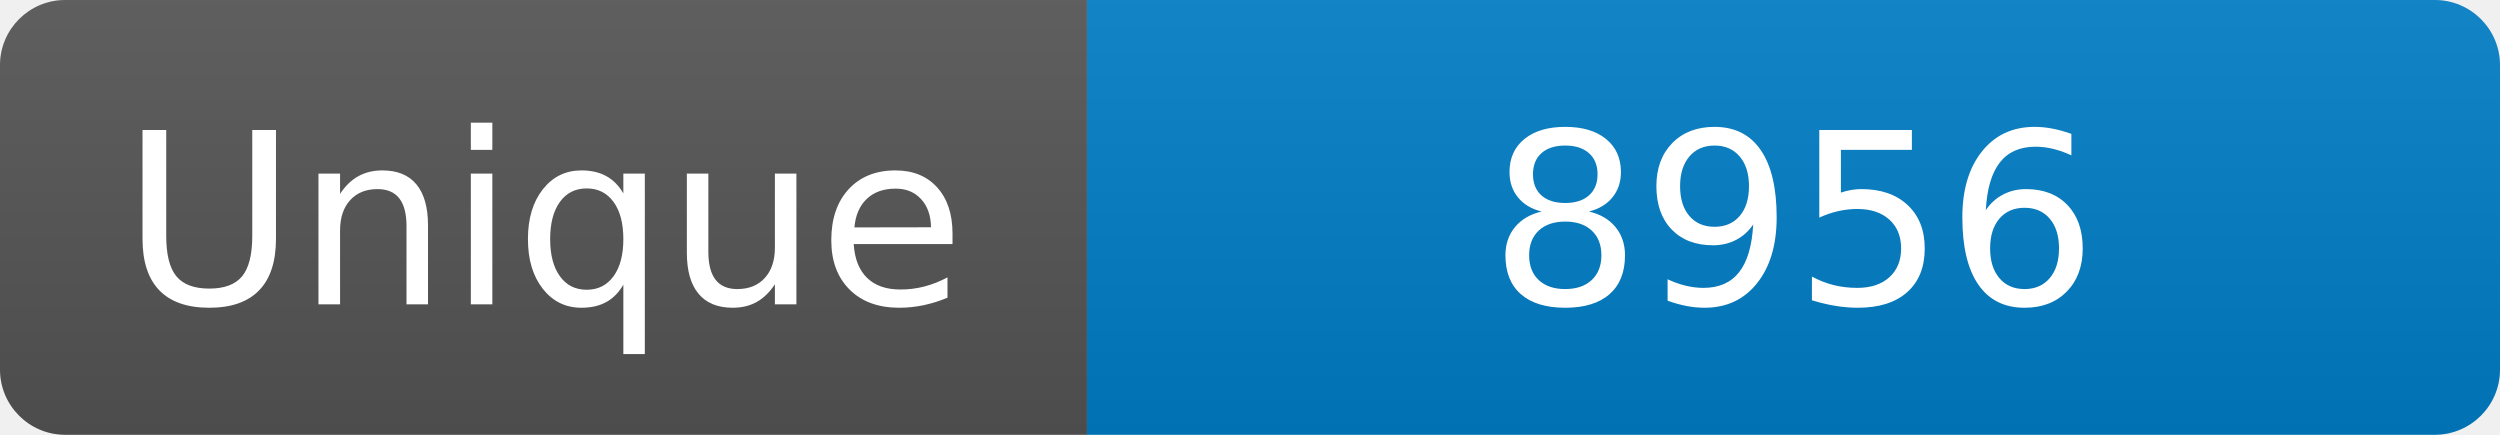
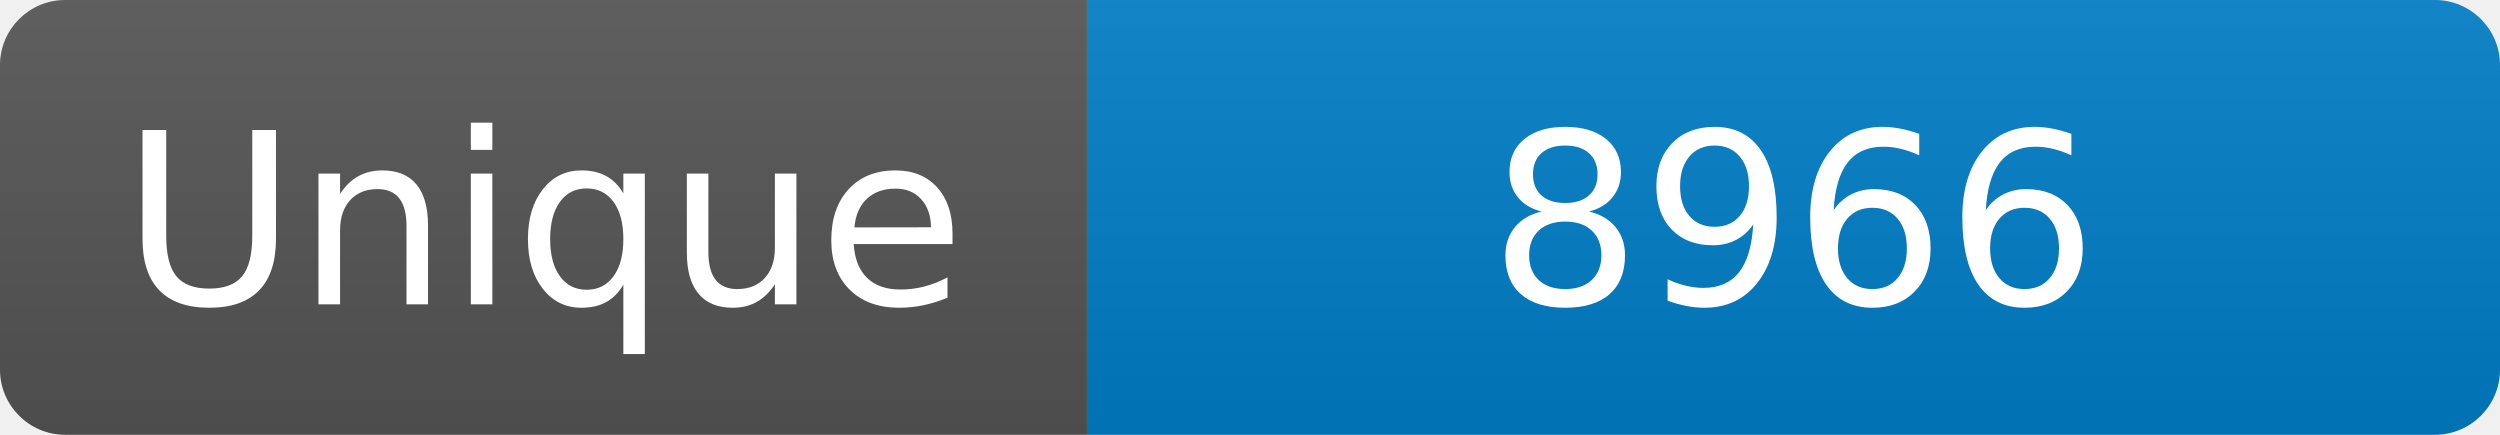
<svg xmlns="http://www.w3.org/2000/svg" width="115" height="20" role="img" aria-label="Maintained?: yes">
  <linearGradient id="s" x2="0" y2="100%">
    <stop offset="0" stop-color="#bbb" stop-opacity=".1" />
    <stop offset="1" stop-opacity=".1" />
  </linearGradient>
  <clipPath id="r">
    <rect width="115" height="20" rx="3" fill="#fff" />
  </clipPath>
  <g clip-path="url(#r)">
    <rect width="50" height="20" fill="#555" />
    <rect x="50" width="160" height="20" fill="#007ec6" />
    <rect width="115" height="20" fill="url(#s)" />
  </g>
  <g fill="#fff" text-anchor="middle" font-family="Verdana,Geneva,DejaVu Sans,sans-serif" font-size="110">
    <text x="250" y="140" transform="scale(.1)" fill="#fff">Unique</text>
-     <text x="825" y="140" transform="scale(.1)" fill="#fff">8956</text>
+     <text x="825" y="140" transform="scale(.1)" fill="#fff">8966</text>
  </g>
</svg>
